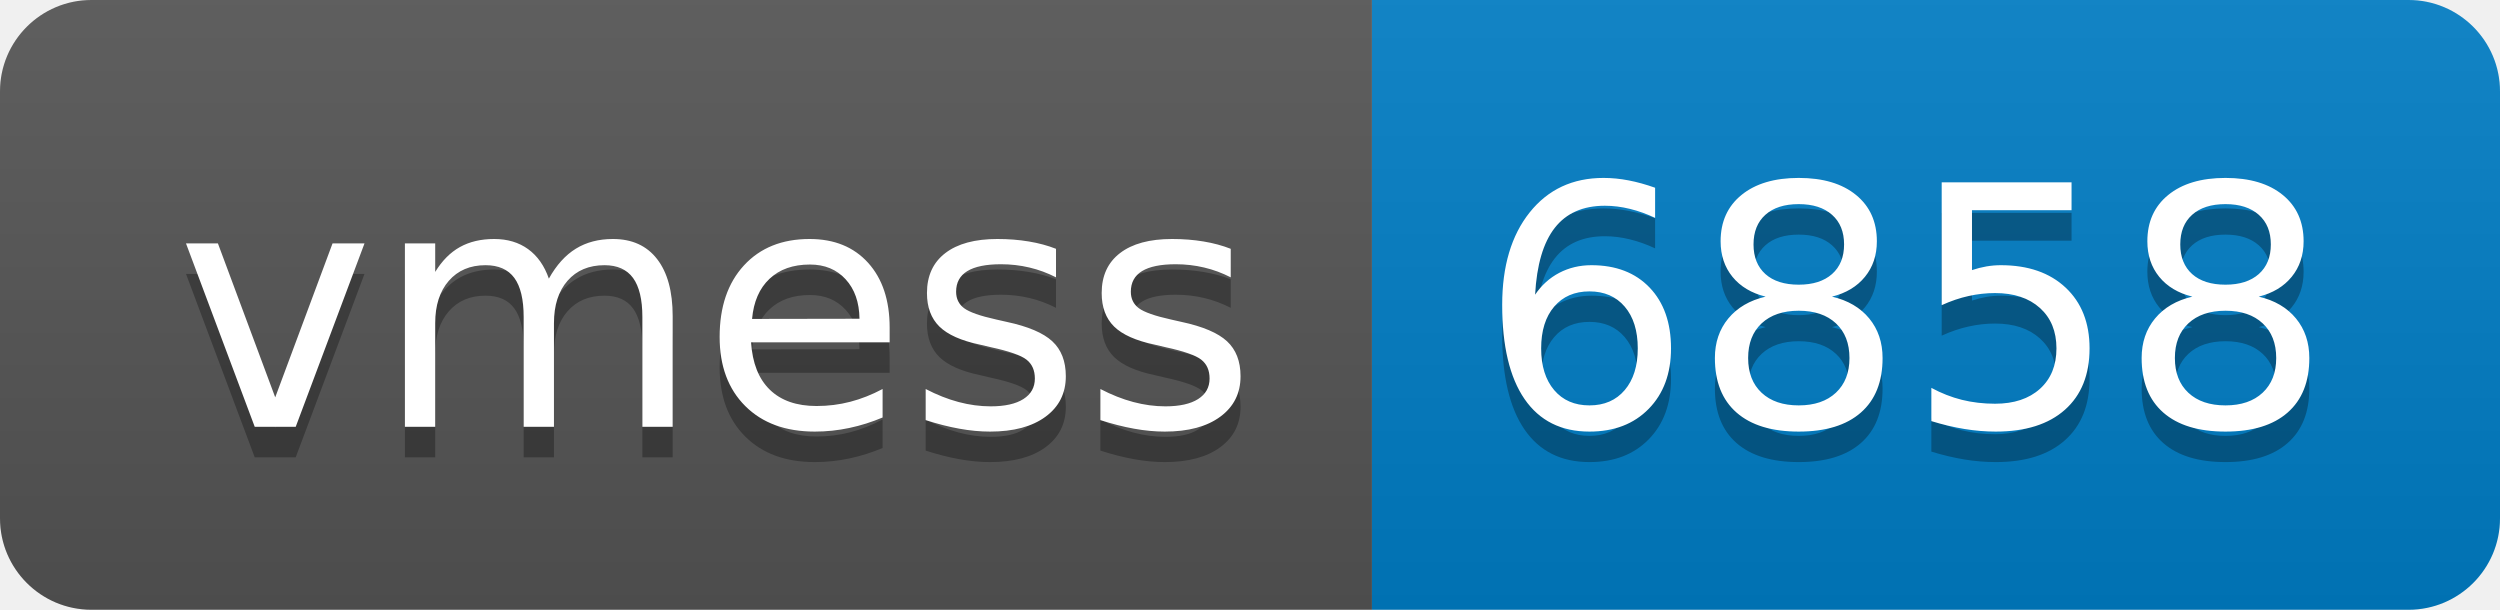
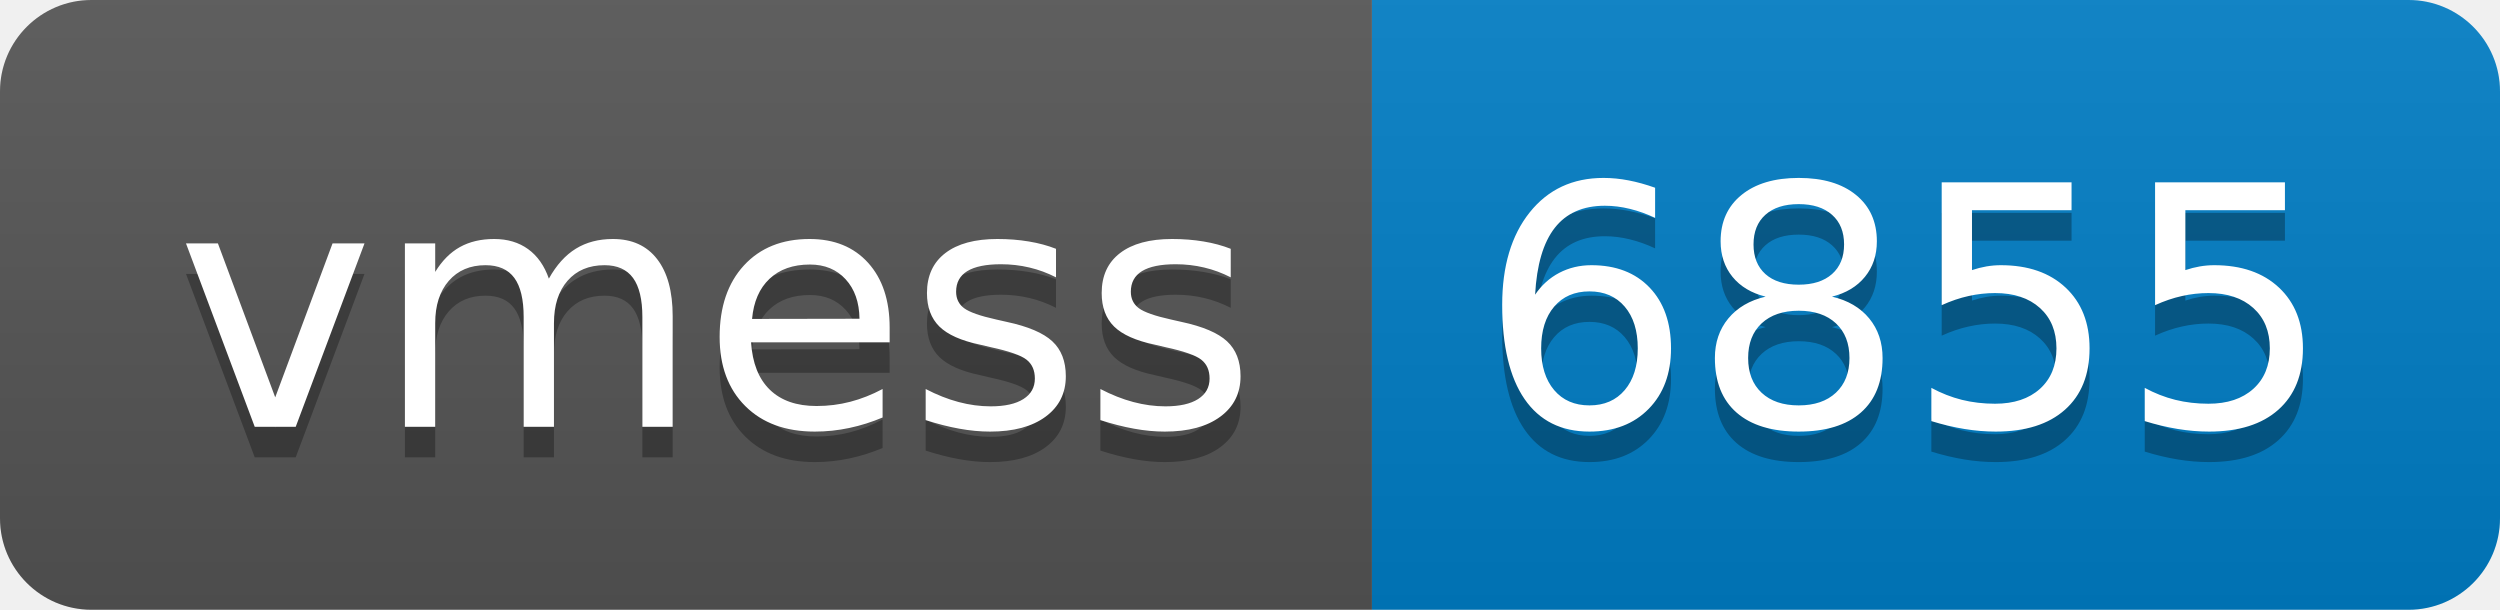
- <svg xmlns="http://www.w3.org/2000/svg" width="82" height="20" role="img" aria-label="vmess: 6858">
+ <svg xmlns="http://www.w3.org/2000/svg" width="82" height="20" role="img" aria-label="vmess: 6855">
  <linearGradient id="s" x2="0" y2="100%">
    <stop offset="0" stop-color="#bbb" stop-opacity=".1" />
    <stop offset="1" stop-opacity=".1" />
  </linearGradient>
  <clipPath id="r">
    <rect width="82" height="20" rx="3" fill="#fff" />
  </clipPath>
  <g clip-path="url(#r)">
    <rect width="45" height="20" fill="#555" />
    <rect x="45" width="37" height="20" fill="#007ec6" />
    <rect width="82" height="20" fill="url(#s)" />
  </g>
  <g fill="#fff" text-anchor="middle" font-family="Verdana,Geneva,DejaVu Sans,sans-serif" text-rendering="geometricPrecision" font-size="110">
    <text aria-hidden="true" x="235" y="150" fill="#010101" fill-opacity=".3" transform="scale(.1)" textLength="350">vmess</text>
    <text x="235" y="140" transform="scale(.1)" fill="#fff" textLength="350">vmess</text>
-     <text aria-hidden="true" x="625" y="150" fill="#010101" fill-opacity=".3" transform="scale(.1)" textLength="270">6858</text>
-     <text x="625" y="140" transform="scale(.1)" fill="#fff" textLength="270">6858</text>
+     <text aria-hidden="true" x="625" y="150" fill="#010101" fill-opacity=".3" transform="scale(.1)" textLength="270">6855</text>
+     <text x="625" y="140" transform="scale(.1)" fill="#fff" textLength="270">6855</text>
  </g>
</svg>
